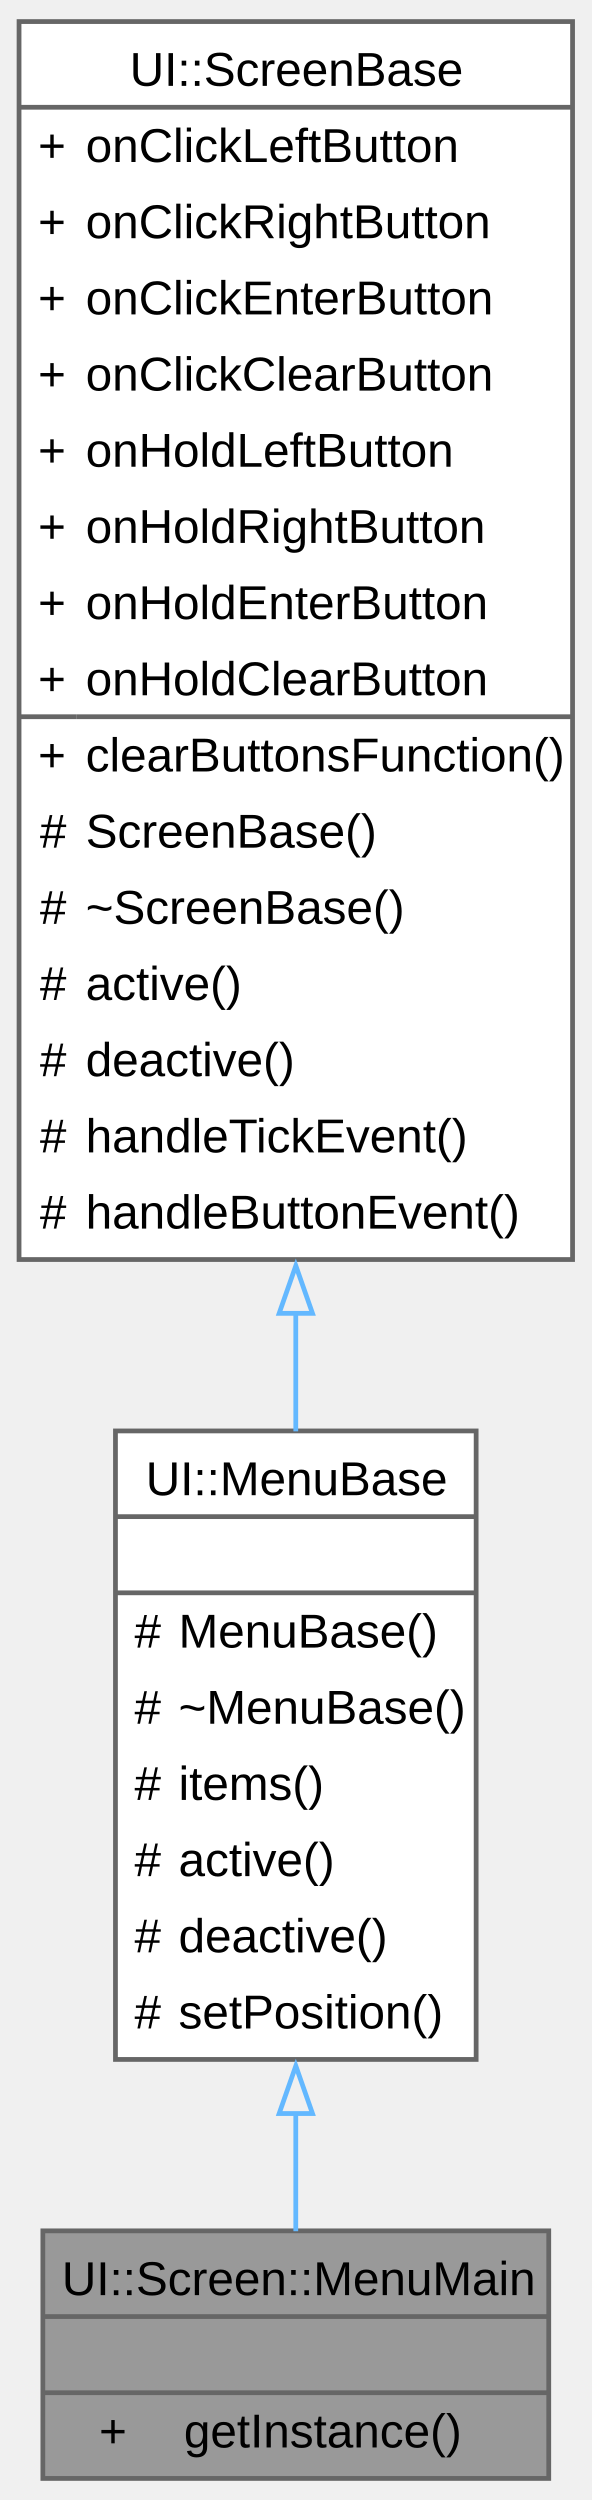
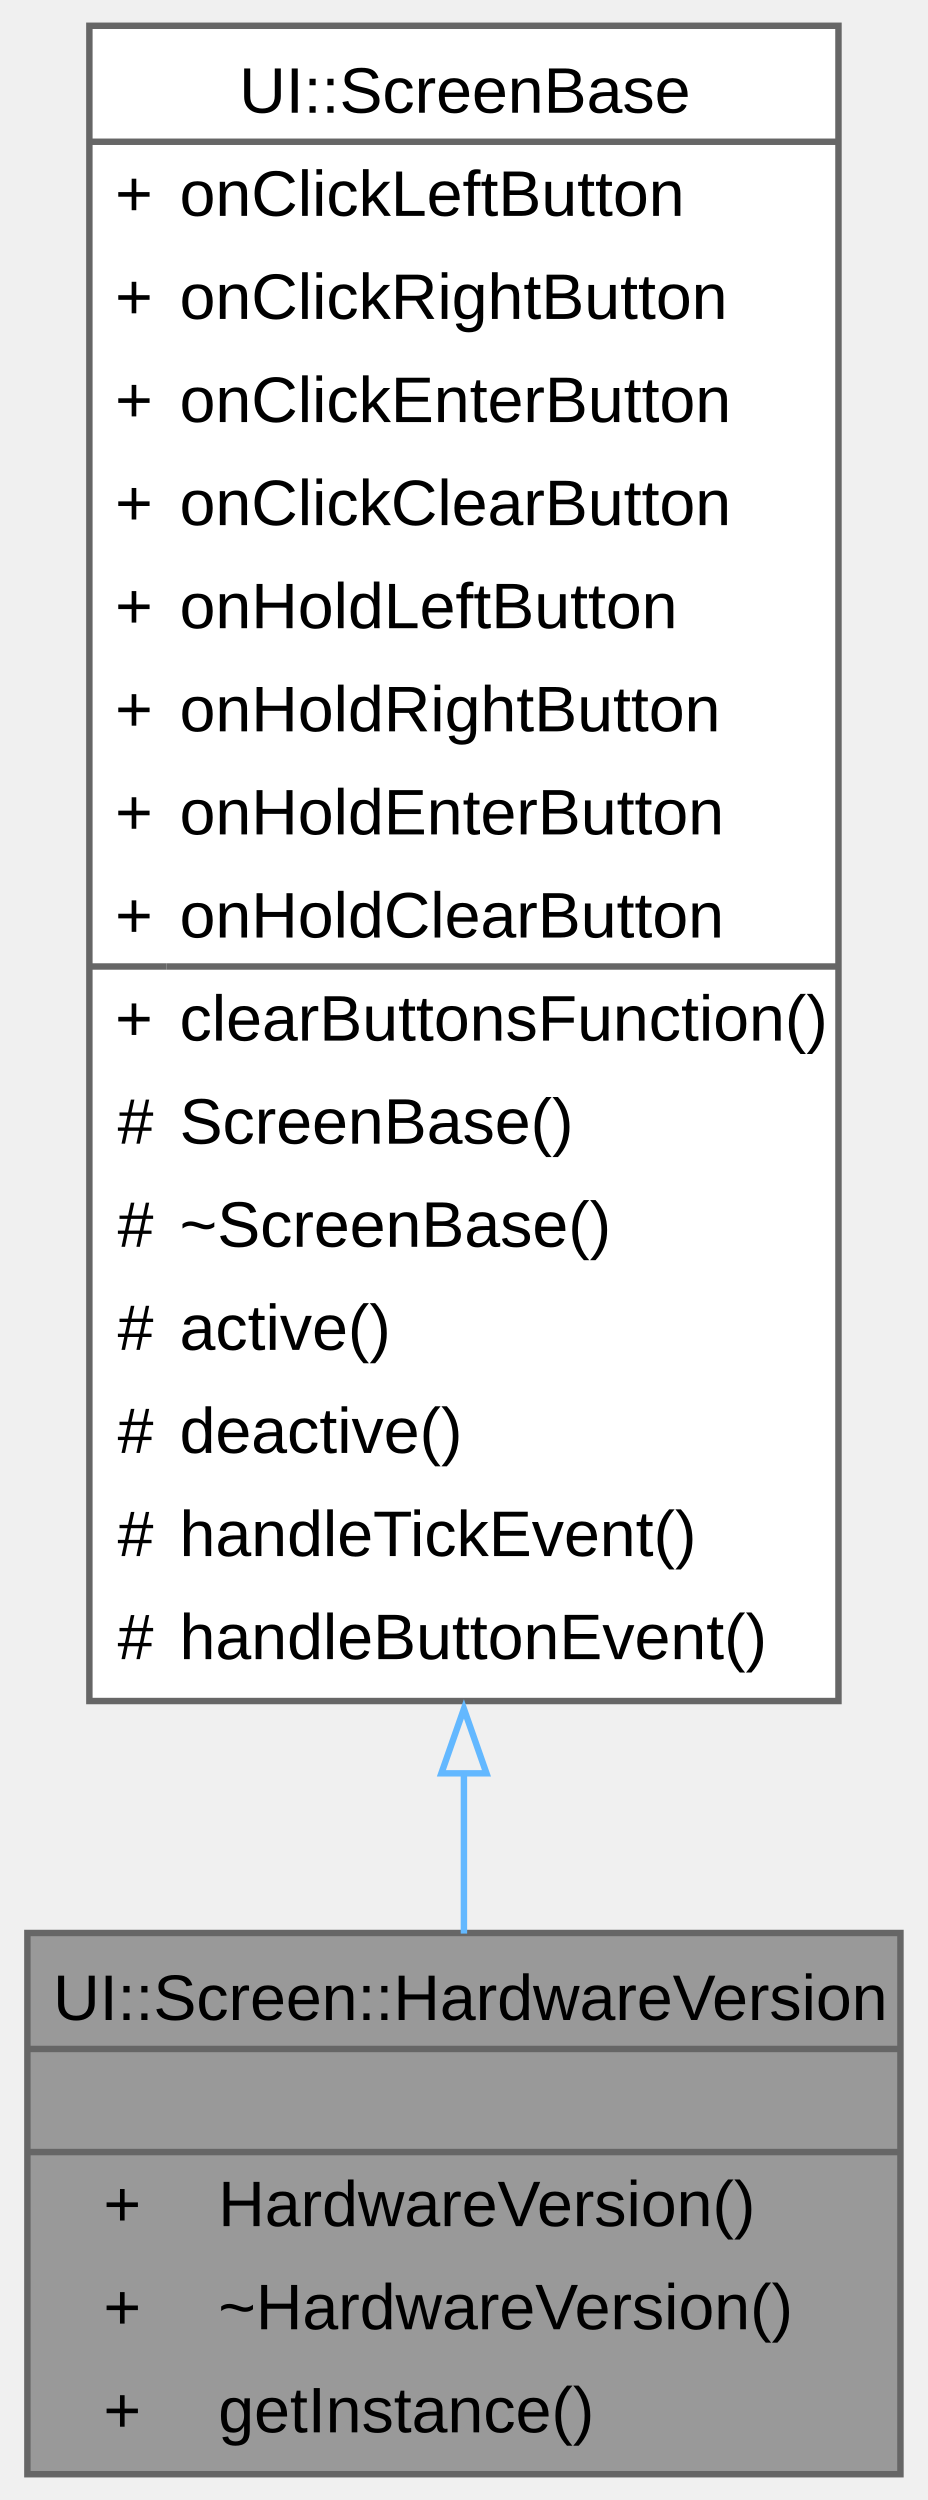
- <svg xmlns="http://www.w3.org/2000/svg" xmlns:xlink="http://www.w3.org/1999/xlink" width="124pt" height="524pt" viewBox="0.00 0.00 124.25 524.00">
-   <g id="graph0" class="graph" transform="scale(1 1) rotate(0) translate(4 520)">
+ <svg xmlns="http://www.w3.org/2000/svg" xmlns:xlink="http://www.w3.org/1999/xlink" width="144pt" height="388pt" viewBox="0.00 0.00 143.50 388.00">
+   <g id="graph0" class="graph" transform="scale(1 1) rotate(0) translate(4 384)">
    <g id="Node000001" class="node">
      <g id="a_Node000001">
-         <a xlink:title="Represents the main menu screen in the UI.">
-           <polygon fill="#999999" stroke="none" points="111.25,-52 5,-52 5,0 111.25,0 111.25,-52" />
-           <text text-anchor="start" x="9" y="-38.5" font-family="Arial" font-size="10.00">UI::Screen::MenuMain</text>
-           <text text-anchor="start" x="56.62" y="-22.5" font-family="Arial" font-size="10.00"> </text>
-           <text text-anchor="start" x="16.81" y="-6.5" font-family="Arial" font-size="10.00">+</text>
-           <text text-anchor="start" x="34.62" y="-6.5" font-family="Arial" font-size="10.00">getInstance()</text>
-           <polygon fill="#666666" stroke="#666666" points="5,-34 5,-34 111.25,-34 111.25,-34 5,-34" />
-           <polygon fill="#666666" stroke="#666666" points="5,-18 5,-18 111.25,-18 111.25,-18 5,-18" />
-           <polygon fill="none" stroke="#666666" points="5,0 5,-52 111.25,-52 111.25,0 5,0" />
+         <a xlink:title="A screen class for displaying the hardware version.">
+           <polygon fill="#999999" stroke="none" points="135.5,-84 0,-84 0,0 135.5,0 135.5,-84" />
+           <text text-anchor="start" x="4" y="-70.5" font-family="Arial" font-size="10.00">UI::Screen::HardwareVersion</text>
+           <text text-anchor="start" x="66.25" y="-54.5" font-family="Arial" font-size="10.00"> </text>
+           <text text-anchor="start" x="11.81" y="-38.5" font-family="Arial" font-size="10.00">+</text>
+           <text text-anchor="start" x="29.62" y="-38.5" font-family="Arial" font-size="10.00">HardwareVersion()</text>
+           <text text-anchor="start" x="11.81" y="-22.5" font-family="Arial" font-size="10.00">+</text>
+           <text text-anchor="start" x="29.62" y="-22.5" font-family="Arial" font-size="10.00">~HardwareVersion()</text>
+           <text text-anchor="start" x="11.81" y="-6.5" font-family="Arial" font-size="10.00">+</text>
+           <text text-anchor="start" x="29.62" y="-6.5" font-family="Arial" font-size="10.00">getInstance()</text>
+           <polygon fill="#666666" stroke="#666666" points="0,-66 0,-66 135.5,-66 135.5,-66 0,-66" />
+           <polygon fill="#666666" stroke="#666666" points="0,-50 0,-50 135.5,-50 135.5,-50 0,-50" />
+           <polygon fill="none" stroke="#666666" points="0,0 0,-84 135.5,-84 135.5,0 0,0" />
        </a>
      </g>
    </g>
    <g id="Node000002" class="node">
      <g id="a_Node000002">
-         <a xlink:href="../../dc/d2f/a00425.html" target="_top" xlink:title="A base class for creating menu components in the UI.">
-           <polygon fill="white" stroke="none" points="96,-220 20.25,-220 20.25,-88 96,-88 96,-220" />
-           <text text-anchor="start" x="26.62" y="-206.5" font-family="Arial" font-size="10.00">UI::MenuBase</text>
-           <text text-anchor="start" x="56.62" y="-190.5" font-family="Arial" font-size="10.00"> </text>
-           <text text-anchor="start" x="24.25" y="-174.5" font-family="Arial" font-size="10.00">#</text>
-           <text text-anchor="start" x="33.5" y="-174.5" font-family="Arial" font-size="10.00">MenuBase()</text>
-           <text text-anchor="start" x="24.25" y="-158.5" font-family="Arial" font-size="10.00">#</text>
-           <text text-anchor="start" x="33.5" y="-158.5" font-family="Arial" font-size="10.00">~MenuBase()</text>
-           <text text-anchor="start" x="24.25" y="-142.5" font-family="Arial" font-size="10.00">#</text>
-           <text text-anchor="start" x="33.5" y="-142.5" font-family="Arial" font-size="10.00">items()</text>
-           <text text-anchor="start" x="24.25" y="-126.5" font-family="Arial" font-size="10.00">#</text>
-           <text text-anchor="start" x="33.5" y="-126.5" font-family="Arial" font-size="10.00">active()</text>
-           <text text-anchor="start" x="24.25" y="-110.5" font-family="Arial" font-size="10.00">#</text>
-           <text text-anchor="start" x="33.5" y="-110.5" font-family="Arial" font-size="10.00">deactive()</text>
-           <text text-anchor="start" x="24.25" y="-94.5" font-family="Arial" font-size="10.00">#</text>
-           <text text-anchor="start" x="33.5" y="-94.5" font-family="Arial" font-size="10.00">setPosition()</text>
-           <polygon fill="#666666" stroke="#666666" points="20.25,-202 20.25,-202 96,-202 96,-202 20.25,-202" />
-           <polygon fill="#666666" stroke="#666666" points="20.25,-186 20.25,-186 96,-186 96,-186 20.25,-186" />
-           <polygon fill="none" stroke="#666666" points="20.25,-88 20.25,-220 96,-220 96,-88 20.25,-88" />
+         <a xlink:href="../../d4/d82/a00436.html" target="_top" xlink:title="A base class for screen components in the UI.">
+           <polygon fill="white" stroke="none" points="125.88,-380 9.62,-380 9.62,-120 125.88,-120 125.88,-380" />
+           <text text-anchor="start" x="32.88" y="-366.5" font-family="Arial" font-size="10.00">UI::ScreenBase</text>
+           <text text-anchor="start" x="13.62" y="-350.5" font-family="Arial" font-size="10.00">+</text>
+           <text text-anchor="start" x="23.62" y="-350.5" font-family="Arial" font-size="10.00">onClickLeftButton</text>
+           <text text-anchor="start" x="13.62" y="-334.5" font-family="Arial" font-size="10.00">+</text>
+           <text text-anchor="start" x="23.62" y="-334.5" font-family="Arial" font-size="10.00">onClickRightButton</text>
+           <text text-anchor="start" x="13.62" y="-318.5" font-family="Arial" font-size="10.00">+</text>
+           <text text-anchor="start" x="23.62" y="-318.5" font-family="Arial" font-size="10.00">onClickEnterButton</text>
+           <text text-anchor="start" x="13.62" y="-302.5" font-family="Arial" font-size="10.00">+</text>
+           <text text-anchor="start" x="23.62" y="-302.5" font-family="Arial" font-size="10.00">onClickClearButton</text>
+           <text text-anchor="start" x="13.62" y="-286.5" font-family="Arial" font-size="10.00">+</text>
+           <text text-anchor="start" x="23.62" y="-286.5" font-family="Arial" font-size="10.00">onHoldLeftButton</text>
+           <text text-anchor="start" x="13.62" y="-270.5" font-family="Arial" font-size="10.00">+</text>
+           <text text-anchor="start" x="23.62" y="-270.5" font-family="Arial" font-size="10.00">onHoldRightButton</text>
+           <text text-anchor="start" x="13.62" y="-254.5" font-family="Arial" font-size="10.00">+</text>
+           <text text-anchor="start" x="23.62" y="-254.5" font-family="Arial" font-size="10.00">onHoldEnterButton</text>
+           <text text-anchor="start" x="13.62" y="-238.5" font-family="Arial" font-size="10.00">+</text>
+           <text text-anchor="start" x="23.62" y="-238.5" font-family="Arial" font-size="10.00">onHoldClearButton</text>
+           <text text-anchor="start" x="13.62" y="-222.5" font-family="Arial" font-size="10.00">+</text>
+           <text text-anchor="start" x="23.62" y="-222.5" font-family="Arial" font-size="10.00">clearButtonsFunction()</text>
+           <text text-anchor="start" x="14" y="-206.5" font-family="Arial" font-size="10.00">#</text>
+           <text text-anchor="start" x="23.62" y="-206.5" font-family="Arial" font-size="10.00">ScreenBase()</text>
+           <text text-anchor="start" x="14" y="-190.5" font-family="Arial" font-size="10.00">#</text>
+           <text text-anchor="start" x="23.62" y="-190.5" font-family="Arial" font-size="10.00">~ScreenBase()</text>
+           <text text-anchor="start" x="14" y="-174.5" font-family="Arial" font-size="10.00">#</text>
+           <text text-anchor="start" x="23.62" y="-174.5" font-family="Arial" font-size="10.00">active()</text>
+           <text text-anchor="start" x="14" y="-158.5" font-family="Arial" font-size="10.00">#</text>
+           <text text-anchor="start" x="23.62" y="-158.5" font-family="Arial" font-size="10.00">deactive()</text>
+           <text text-anchor="start" x="14" y="-142.5" font-family="Arial" font-size="10.00">#</text>
+           <text text-anchor="start" x="23.62" y="-142.5" font-family="Arial" font-size="10.00">handleTickEvent()</text>
+           <text text-anchor="start" x="14" y="-126.5" font-family="Arial" font-size="10.00">#</text>
+           <text text-anchor="start" x="23.62" y="-126.5" font-family="Arial" font-size="10.00">handleButtonEvent()</text>
+           <polygon fill="#666666" stroke="#666666" points="9.62,-362 9.62,-362 125.88,-362 125.88,-362 9.62,-362" />
+           <polygon fill="#666666" stroke="#666666" points="9.62,-234 9.62,-234 21.62,-234 21.62,-234 9.62,-234" />
+           <polygon fill="#666666" stroke="#666666" points="21.62,-234 21.62,-234 125.88,-234 125.88,-234 21.62,-234" />
+           <polygon fill="none" stroke="#666666" points="9.62,-120 9.62,-380 125.88,-380 125.88,-120 9.62,-120" />
        </a>
      </g>
    </g>
    <g id="edge1_Node000001_Node000002" class="edge">
      <g id="a_edge1_Node000001_Node000002">
        <a xlink:title=" ">
-           <path fill="none" stroke="#63b8ff" d="M58.12,-76.75C58.12,-67.85 58.12,-59.32 58.12,-51.92" />
-           <polygon fill="none" stroke="#63b8ff" points="54.63,-76.64 58.13,-86.64 61.63,-76.64 54.63,-76.64" />
-         </a>
-       </g>
-     </g>
-     <g id="Node000003" class="node">
-       <g id="a_Node000003">
-         <a xlink:href="../../dd/d07/a00433.html" target="_top" xlink:title="A base class for screen components in the UI.">
-           <polygon fill="white" stroke="none" points="116.25,-516 0,-516 0,-256 116.25,-256 116.25,-516" />
-           <text text-anchor="start" x="23.25" y="-502.5" font-family="Arial" font-size="10.00">UI::ScreenBase</text>
-           <text text-anchor="start" x="4" y="-486.5" font-family="Arial" font-size="10.00">+</text>
-           <text text-anchor="start" x="14" y="-486.5" font-family="Arial" font-size="10.00">onClickLeftButton</text>
-           <text text-anchor="start" x="4" y="-470.5" font-family="Arial" font-size="10.00">+</text>
-           <text text-anchor="start" x="14" y="-470.5" font-family="Arial" font-size="10.00">onClickRightButton</text>
-           <text text-anchor="start" x="4" y="-454.5" font-family="Arial" font-size="10.00">+</text>
-           <text text-anchor="start" x="14" y="-454.5" font-family="Arial" font-size="10.00">onClickEnterButton</text>
-           <text text-anchor="start" x="4" y="-438.5" font-family="Arial" font-size="10.00">+</text>
-           <text text-anchor="start" x="14" y="-438.5" font-family="Arial" font-size="10.00">onClickClearButton</text>
-           <text text-anchor="start" x="4" y="-422.5" font-family="Arial" font-size="10.00">+</text>
-           <text text-anchor="start" x="14" y="-422.5" font-family="Arial" font-size="10.00">onHoldLeftButton</text>
-           <text text-anchor="start" x="4" y="-406.5" font-family="Arial" font-size="10.00">+</text>
-           <text text-anchor="start" x="14" y="-406.5" font-family="Arial" font-size="10.00">onHoldRightButton</text>
-           <text text-anchor="start" x="4" y="-390.5" font-family="Arial" font-size="10.00">+</text>
-           <text text-anchor="start" x="14" y="-390.5" font-family="Arial" font-size="10.00">onHoldEnterButton</text>
-           <text text-anchor="start" x="4" y="-374.5" font-family="Arial" font-size="10.00">+</text>
-           <text text-anchor="start" x="14" y="-374.5" font-family="Arial" font-size="10.00">onHoldClearButton</text>
-           <text text-anchor="start" x="4" y="-358.5" font-family="Arial" font-size="10.00">+</text>
-           <text text-anchor="start" x="14" y="-358.5" font-family="Arial" font-size="10.00">clearButtonsFunction()</text>
-           <text text-anchor="start" x="4.38" y="-342.5" font-family="Arial" font-size="10.00">#</text>
-           <text text-anchor="start" x="14" y="-342.5" font-family="Arial" font-size="10.00">ScreenBase()</text>
-           <text text-anchor="start" x="4.38" y="-326.5" font-family="Arial" font-size="10.00">#</text>
-           <text text-anchor="start" x="14" y="-326.5" font-family="Arial" font-size="10.00">~ScreenBase()</text>
-           <text text-anchor="start" x="4.38" y="-310.5" font-family="Arial" font-size="10.00">#</text>
-           <text text-anchor="start" x="14" y="-310.5" font-family="Arial" font-size="10.00">active()</text>
-           <text text-anchor="start" x="4.38" y="-294.5" font-family="Arial" font-size="10.00">#</text>
-           <text text-anchor="start" x="14" y="-294.5" font-family="Arial" font-size="10.00">deactive()</text>
-           <text text-anchor="start" x="4.38" y="-278.5" font-family="Arial" font-size="10.00">#</text>
-           <text text-anchor="start" x="14" y="-278.5" font-family="Arial" font-size="10.00">handleTickEvent()</text>
-           <text text-anchor="start" x="4.38" y="-262.5" font-family="Arial" font-size="10.00">#</text>
-           <text text-anchor="start" x="14" y="-262.5" font-family="Arial" font-size="10.00">handleButtonEvent()</text>
-           <polygon fill="#666666" stroke="#666666" points="0,-498 0,-498 116.25,-498 116.25,-498 0,-498" />
-           <polygon fill="#666666" stroke="#666666" points="0,-370 0,-370 12,-370 12,-370 0,-370" />
-           <polygon fill="#666666" stroke="#666666" points="12,-370 12,-370 116.25,-370 116.25,-370 12,-370" />
-           <polygon fill="none" stroke="#666666" points="0,-256 0,-516 116.25,-516 116.25,-256 0,-256" />
-         </a>
-       </g>
-     </g>
-     <g id="edge2_Node000002_Node000003" class="edge">
-       <g id="a_edge2_Node000002_Node000003">
-         <a xlink:title=" ">
-           <path fill="none" stroke="#63b8ff" d="M58.12,-244.85C58.12,-236.27 58.12,-227.89 58.12,-219.92" />
-           <polygon fill="none" stroke="#63b8ff" points="54.63,-244.7 58.13,-254.7 61.63,-244.7 54.63,-244.7" />
+           <path fill="none" stroke="#63b8ff" d="M67.75,-108.88C67.75,-100.03 67.75,-91.61 67.75,-83.91" />
+           <polygon fill="none" stroke="#63b8ff" points="64.25,-108.78 67.75,-118.78 71.25,-108.78 64.25,-108.78" />
        </a>
      </g>
    </g>
  </g>
</svg>
